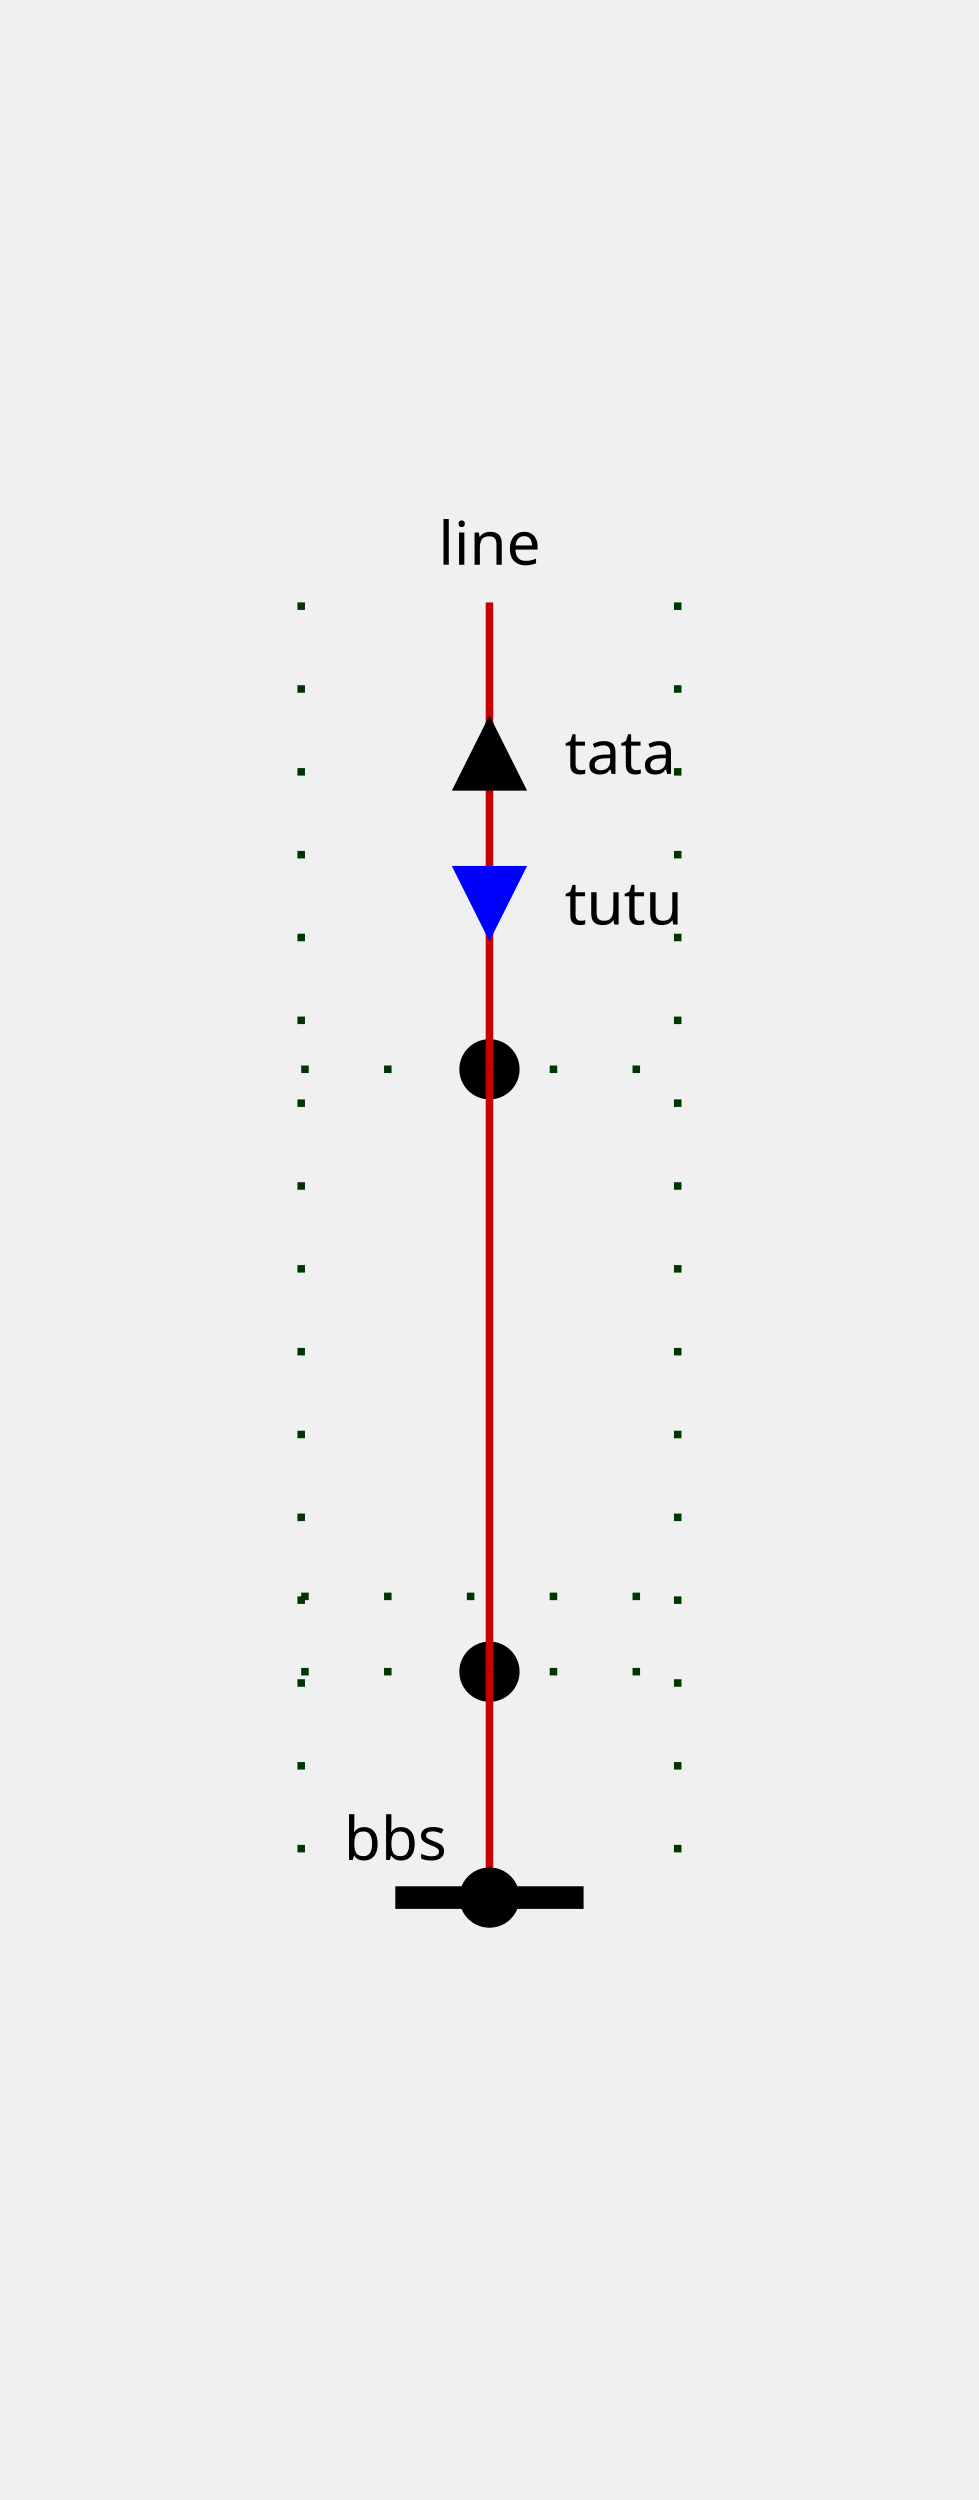
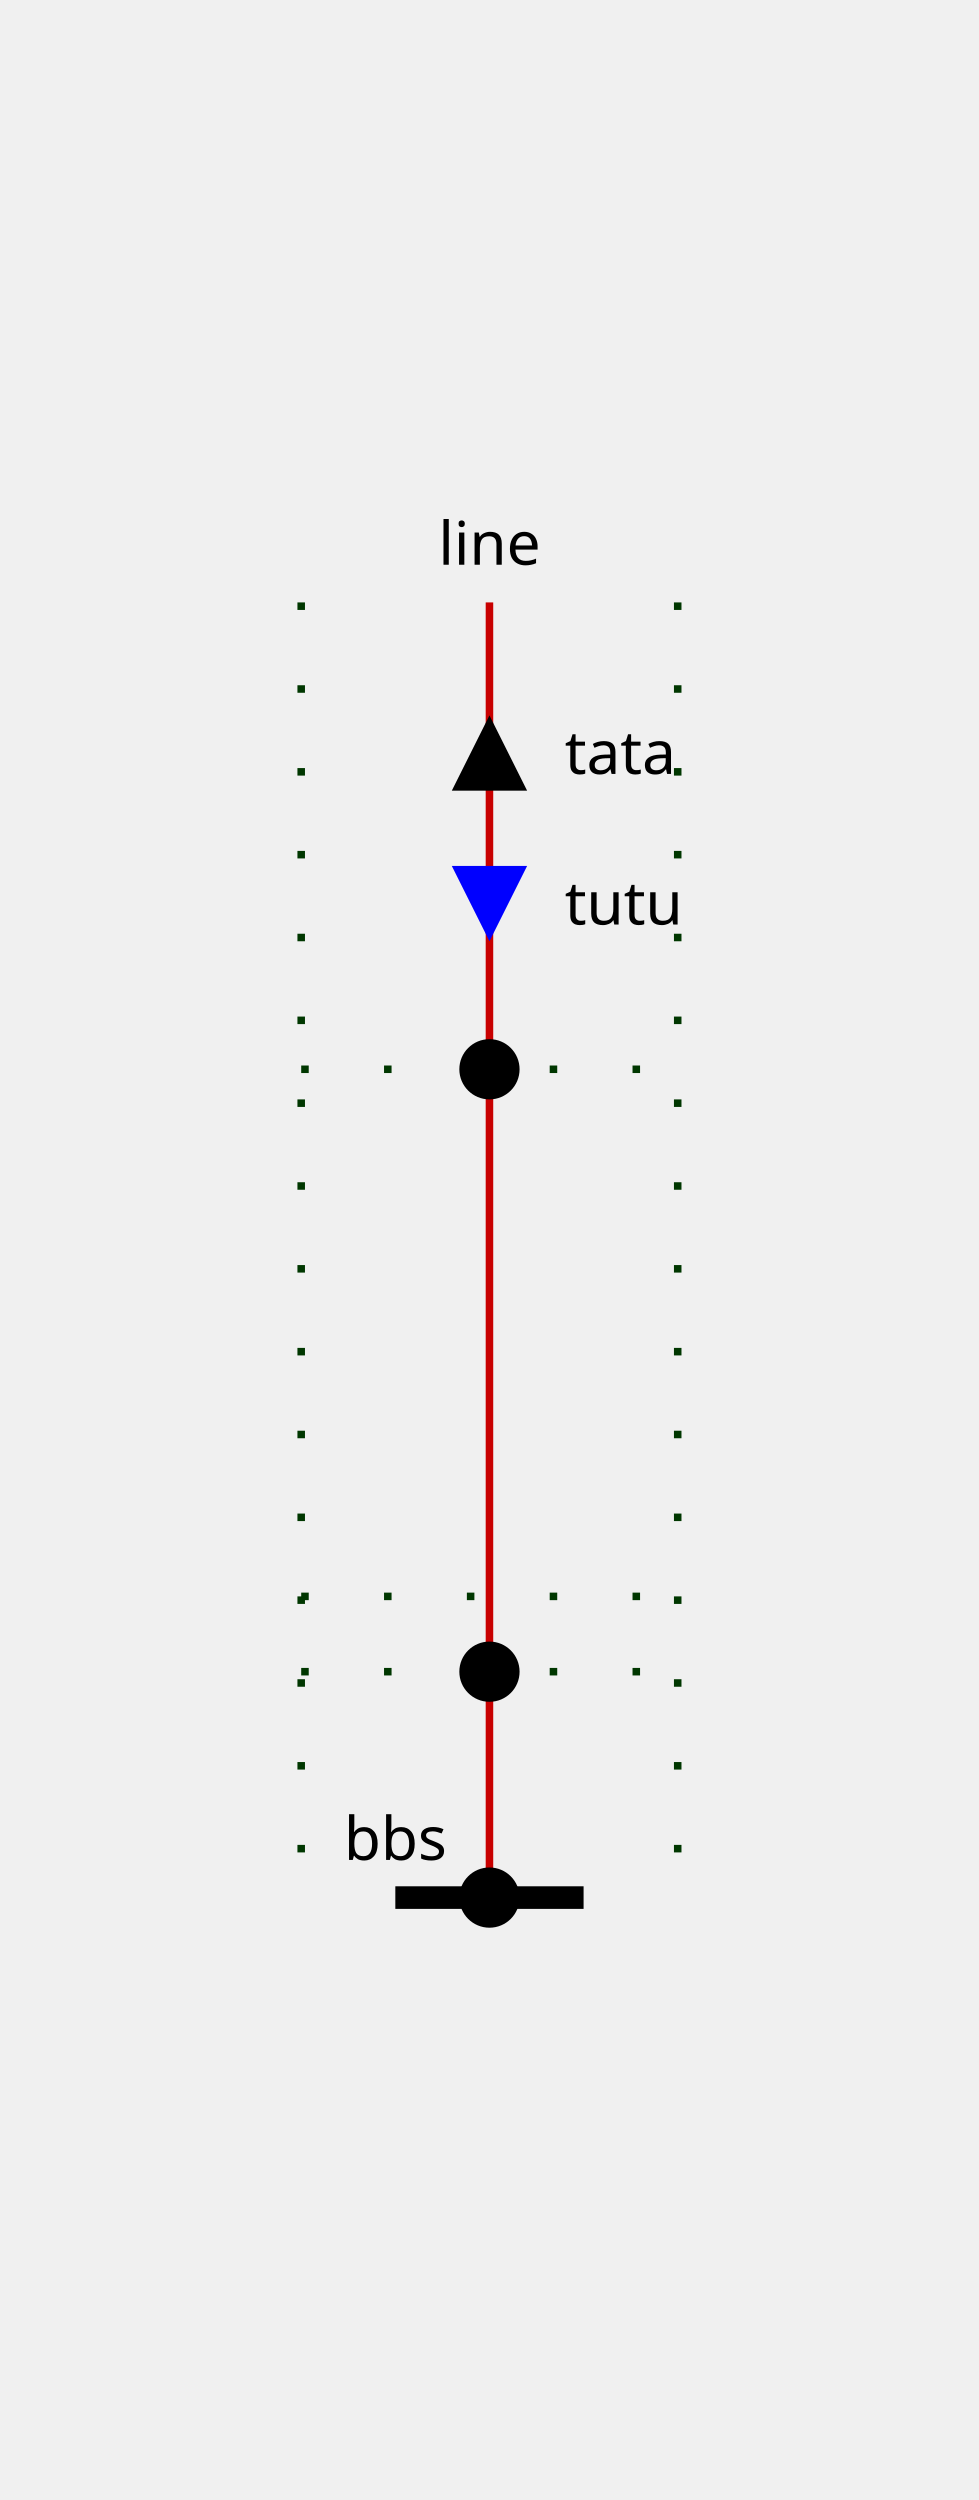
<svg xmlns="http://www.w3.org/2000/svg" height="332.0" viewBox="0 0 130.0 332.0" width="130.0">
  <style>
/* ----------------------------------------------------------------------- */
/* File: tautologies.css ------------------------------------------------- */
.sld-out .sld-arrow-in {visibility: hidden}
.sld-in .sld-arrow-out {visibility: hidden}
.sld-closed .sld-sw-open {visibility: hidden}
.sld-open .sld-sw-closed {visibility: hidden}
.sld-hidden-node {visibility: hidden}
.sld-top-feeder .sld-label {dominant-baseline: auto}
.sld-bottom-feeder .sld-label {dominant-baseline: hanging}
.sld-arrow-p .sld-label {dominant-baseline: middle}
.sld-arrow-q .sld-label {dominant-baseline: middle}
/* ----------------------------------------------------------------------- */
/* File : components.css ------------------------------------------------- */
/* Stroke black */
.sld-disconnector {stroke-width: 3; stroke: black; fill: none}
/* Stroke blue */
.sld-breaker {stroke-width: 2; stroke: blue; fill:white}
.sld-load-break-switch {stroke: blue; fill: white}
/* Stroke --sld-vl-color with fallback black */
.sld-bus-connection {fill: var(--sld-vl-color, black)}
.sld-cell-shape-flat .sld-bus-connection {visibility: hidden}
.sld-busbar-section {stroke: var(--sld-vl-color, black); stroke-width: 3; fill: none}
/* Stroke --sld-vl-color with fallback red */
.sld-wire {stroke: var(--sld-vl-color, #c80000); fill: none}
/* Stroke --sld-vl-color with fallback blue */
.sld-load {stroke: var(--sld-vl-color, blue); fill: none}
.sld-generator {stroke: var(--sld-vl-color, blue); fill: none}
.sld-two-wt {stroke: var(--sld-vl-color, blue); fill: none}
.sld-three-wt {stroke: var(--sld-vl-color, blue); fill: none}
.sld-winding {stroke: var(--sld-vl-color, blue); fill: none}
.sld-capacitor {stroke: var(--sld-vl-color, blue); fill: none}
.sld-inductor {stroke: var(--sld-vl-color, blue); fill: none}
.sld-pst {stroke: var(--sld-vl-color, blue); fill: none}
.sld-pst-arrow {stroke: black; fill: none}
.sld-svc {stroke: var(--sld-vl-color, blue); fill: none}
.sld-vsc {stroke: var(--sld-vl-color, blue); font-size: 7.43px; fill: none}
/* Stroke none &amp; fill: --sld-vl-color */
.sld-node-infos {stroke: none; fill: var(--sld-vl-color, black)}
/* Stroke none &amp; fill: black */
.sld-label {stroke: none; fill: black; font: 8px "Verdana"}
.sld-graph-label {stroke: none; fill: black; font: 12px "Verdana"}
.sld-node {stroke: none; fill: black}
.sld-flash {stroke: none; fill: black}
.sld-lock {stroke: none; fill: black}
/* Specific */
.sld-grid {stroke: #003700; stroke-dasharray: 1,10}
.sld-arrow-p {fill:black}
.sld-arrow-q {fill:blue}
.sld-frame {fill: var(--sld-background-color, transparent)}
/* Stroke maroon for fictitious switch */
.sld-breaker.sld-fictitious {stroke: maroon}
.sld-disconnector.sld-fictitious {stroke: maroon}
.sld-load-break-switch.sld-fictitious {stroke: maroon}
.sld-busbar-section.sld-fictitious {stroke: var(--sld-vl-color, #c80000); stroke-width: 1}

</style>
  <rect class="sld-frame" height="100%" width="100%" />
  <g>
    <g class="sld-grid" id="GRID_vl">
      <line x1="40.0" x2="40.0" y1="80.0" y2="252.0" />
      <line x1="90.0" x2="90.0" y1="80.0" y2="252.0" />
      <line x1="40.0" x2="90.0" y1="222.0" y2="222.0" />
      <line x1="40.0" x2="90.0" y1="212.0" y2="212.0" />
      <line x1="40.0" x2="90.0" y1="142.0" y2="142.0" />
    </g>
    <g class="sld-busbar-section" id="idbbs" transform="translate(52.5,252.0)">
      <line x1="0" x2="25.0" y1="0" y2="0" />
      <text class="sld-label" id="bbs_default" text-anchor="middle" x="0.0" y="-5.0">bbs</text>
    </g>
    <g class="sld-extern-cell" id="idEXTERN_32_0">
-       <g class="sld-node sld-fictitious" id="idINTERNAL_95_vl_95_line_95_ONE_95_1" transform="translate(61.0,218.0)">
-         <circle cx="4" cy="4" r="4" />
-       </g>
-       <g class="sld-node sld-fictitious" id="idINTERNAL_95_vl_95_line_95_ONE_95_2" transform="translate(61.0,138.0)">
-         <circle cx="4" cy="4" r="4" />
-       </g>
-       <g class="sld-top-feeder" id="idline_95_ONE" transform="translate(65.0,80.0)">
-         <text class="sld-label" id="line_ONE_default" text-anchor="middle" x="0.0" y="-5.0">line</text>
-       </g>
      <g class="sld-wire" id="_95_vl_95_BUSCO_95_line_95_ONE_95_INTERNAL_95_vl_95_line_95_ONE_95_1">
        <polyline points="65.0,252.0,65.0,222.0" />
      </g>
      <g class="sld-wire" id="_95_vl_95_INTERNAL_95_vl_95_line_95_ONE_95_1_95_INTERNAL_95_vl_95_line_95_ONE_95_2">
        <polyline points="65.0,222.0,65.0,142.0" />
      </g>
      <g class="sld-wire" id="_95_vl_95_INTERNAL_95_vl_95_line_95_ONE_95_2_95_line_95_ONE">
        <polyline points="65.0,142.0,65.0,80.0" />
      </g>
      <g class="sld-arrow-p sld-out" id="idline_95_ONE_ARROW_ACTIVE" transform="translate(60.0,95.0)">
        <polygon class="sld-arrow-in" points="0,0 10,0 5,10" />
        <polygon class="sld-arrow-out" points="5,0 10,10 0,10" />
        <text class="sld-label" x="15.0" y="5.0">tata</text>
        <text class="sld-label" style="text-anchor:end" x="-5.0" y="5.0" />
      </g>
      <g class="sld-arrow-q sld-in" id="idline_95_ONE_ARROW_REACTIVE" transform="translate(60.0,115.0)">
        <polygon class="sld-arrow-in" points="0,0 10,0 5,10" />
        <polygon class="sld-arrow-out" points="5,0 10,10 0,10" />
        <text class="sld-label" x="15.0" y="5.0">tutu</text>
        <text class="sld-label" style="text-anchor:end" x="-5.0" y="5.0" />
      </g>
      <g class="sld-bus-connection sld-fictitious" id="idBUSCO_95_line_95_ONE" transform="translate(61.0,248.0)">
        <circle cx="4" cy="4" r="4" />
      </g>
+       <g class="sld-node sld-fictitious" id="idINTERNAL_95_vl_95_line_95_ONE_95_1" transform="translate(61.0,218.0)">
+         <circle cx="4" cy="4" r="4" />
+       </g>
+       <g class="sld-node sld-fictitious" id="idINTERNAL_95_vl_95_line_95_ONE_95_2" transform="translate(61.0,138.0)">
+         <circle cx="4" cy="4" r="4" />
+       </g>
+       <g class="sld-top-feeder" id="idline_95_ONE" transform="translate(65.0,80.0)">
+         <text class="sld-label" id="line_ONE_default" text-anchor="middle" x="0.0" y="-5.0">line</text>
+       </g>
    </g>
  </g>
</svg>
